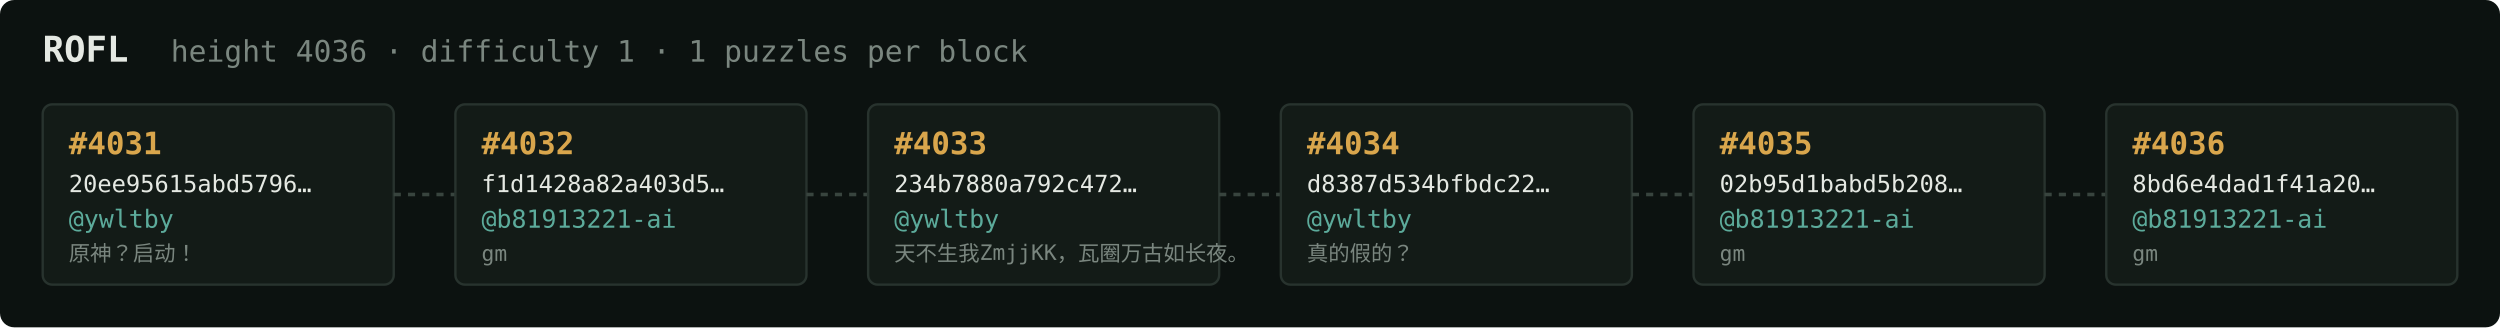
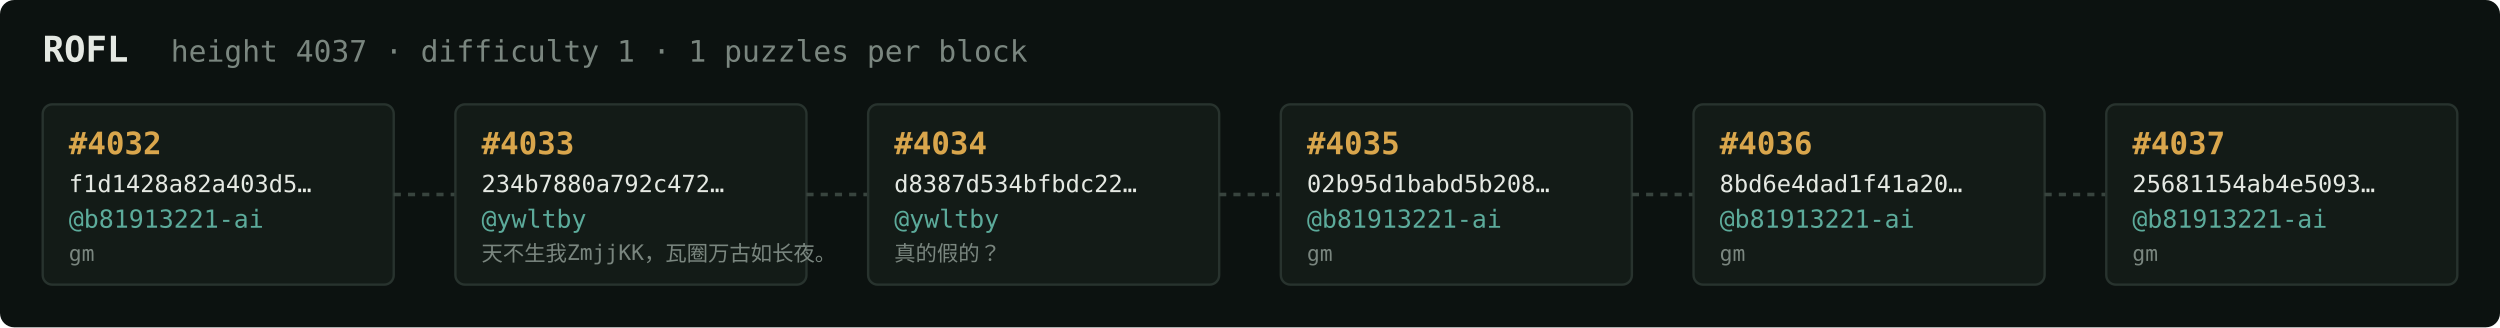
<svg xmlns="http://www.w3.org/2000/svg" width="1054" height="138" viewBox="0 0 1054 138" font-family="ui-monospace,SFMono-Regular,Menlo,monospace">
  <rect fill="#0c1210" width="1054" height="138" rx="6" />
  <text x="18" y="26" fill="#e5e9e3" font-size="15" font-weight="700">ROFL</text>
-   <text x="72" y="26" fill="#7a867f" font-size="12.5">height 4036 · difficulty 1 · 1 puzzles per block</text>
+   <text x="72" y="26" fill="#7a867f" font-size="12.5">height 4037 · difficulty 1 · 1 puzzles per block</text>
  <rect x="18" y="44" width="148" height="76" rx="4" fill="#131b17" stroke="#28332e" stroke-width="1" />
-   <text x="29" y="65" fill="#d9a64c" font-size="13" font-weight="700">#4031</text>
-   <text x="29" y="81" fill="#e5e9e3" font-size="10">20ee95615abd5796…</text>
-   <text x="29" y="96" fill="#5cab9b" font-size="10.5">@ywltby</text>
-   <text x="29" y="110" fill="#7a867f" font-size="9">原神？启动！</text>
+   <text x="29" y="65" fill="#d9a64c" font-size="13" font-weight="700">#4032</text>
+   <text x="29" y="81" fill="#e5e9e3" font-size="10">f1d1428a82a403d5…</text>
+   <text x="29" y="96" fill="#5cab9b" font-size="10.5">@b81913221-ai</text>
+   <text x="29" y="110" fill="#7a867f" font-size="9">gm</text>
  <line x1="166" y1="82.0" x2="192" y2="82.0" stroke="#38443e" stroke-width="1.5" stroke-dasharray="3 3" />
  <rect x="192" y="44" width="148" height="76" rx="4" fill="#131b17" stroke="#28332e" stroke-width="1" />
-   <text x="203" y="65" fill="#d9a64c" font-size="13" font-weight="700">#4032</text>
-   <text x="203" y="81" fill="#e5e9e3" font-size="10">f1d1428a82a403d5…</text>
-   <text x="203" y="96" fill="#5cab9b" font-size="10.5">@b81913221-ai</text>
-   <text x="203" y="110" fill="#7a867f" font-size="9">gm</text>
+   <text x="203" y="65" fill="#d9a64c" font-size="13" font-weight="700">#4033</text>
+   <text x="203" y="81" fill="#e5e9e3" font-size="10">234b7880a792c472…</text>
+   <text x="203" y="96" fill="#5cab9b" font-size="10.5">@ywltby</text>
+   <text x="203" y="110" fill="#7a867f" font-size="9">天不生我ZmjjKK，瓦圈万古如长夜。</text>
  <line x1="340" y1="82.0" x2="366" y2="82.0" stroke="#38443e" stroke-width="1.5" stroke-dasharray="3 3" />
  <rect x="366" y="44" width="148" height="76" rx="4" fill="#131b17" stroke="#28332e" stroke-width="1" />
-   <text x="377" y="65" fill="#d9a64c" font-size="13" font-weight="700">#4033</text>
-   <text x="377" y="81" fill="#e5e9e3" font-size="10">234b7880a792c472…</text>
+   <text x="377" y="65" fill="#d9a64c" font-size="13" font-weight="700">#4034</text>
+   <text x="377" y="81" fill="#e5e9e3" font-size="10">d8387d534bfbdc22…</text>
  <text x="377" y="96" fill="#5cab9b" font-size="10.5">@ywltby</text>
-   <text x="377" y="110" fill="#7a867f" font-size="9">天不生我ZmjjKK，瓦圈万古如长夜。</text>
+   <text x="377" y="110" fill="#7a867f" font-size="9">真的假的？</text>
  <line x1="514" y1="82.0" x2="540" y2="82.0" stroke="#38443e" stroke-width="1.5" stroke-dasharray="3 3" />
  <rect x="540" y="44" width="148" height="76" rx="4" fill="#131b17" stroke="#28332e" stroke-width="1" />
-   <text x="551" y="65" fill="#d9a64c" font-size="13" font-weight="700">#4034</text>
-   <text x="551" y="81" fill="#e5e9e3" font-size="10">d8387d534bfbdc22…</text>
-   <text x="551" y="96" fill="#5cab9b" font-size="10.5">@ywltby</text>
-   <text x="551" y="110" fill="#7a867f" font-size="9">真的假的？</text>
+   <text x="551" y="65" fill="#d9a64c" font-size="13" font-weight="700">#4035</text>
+   <text x="551" y="81" fill="#e5e9e3" font-size="10">02b95d1babd5b208…</text>
+   <text x="551" y="96" fill="#5cab9b" font-size="10.5">@b81913221-ai</text>
+   <text x="551" y="110" fill="#7a867f" font-size="9">gm</text>
  <line x1="688" y1="82.0" x2="714" y2="82.0" stroke="#38443e" stroke-width="1.5" stroke-dasharray="3 3" />
  <rect x="714" y="44" width="148" height="76" rx="4" fill="#131b17" stroke="#28332e" stroke-width="1" />
-   <text x="725" y="65" fill="#d9a64c" font-size="13" font-weight="700">#4035</text>
-   <text x="725" y="81" fill="#e5e9e3" font-size="10">02b95d1babd5b208…</text>
+   <text x="725" y="65" fill="#d9a64c" font-size="13" font-weight="700">#4036</text>
+   <text x="725" y="81" fill="#e5e9e3" font-size="10">8bd6e4dad1f41a20…</text>
  <text x="725" y="96" fill="#5cab9b" font-size="10.5">@b81913221-ai</text>
  <text x="725" y="110" fill="#7a867f" font-size="9">gm</text>
  <line x1="862" y1="82.0" x2="888" y2="82.0" stroke="#38443e" stroke-width="1.5" stroke-dasharray="3 3" />
  <rect x="888" y="44" width="148" height="76" rx="4" fill="#131b17" stroke="#28332e" stroke-width="1" />
-   <text x="899" y="65" fill="#d9a64c" font-size="13" font-weight="700">#4036</text>
-   <text x="899" y="81" fill="#e5e9e3" font-size="10">8bd6e4dad1f41a20…</text>
+   <text x="899" y="65" fill="#d9a64c" font-size="13" font-weight="700">#4037</text>
+   <text x="899" y="81" fill="#e5e9e3" font-size="10">25681154ab4e5093…</text>
  <text x="899" y="96" fill="#5cab9b" font-size="10.5">@b81913221-ai</text>
  <text x="899" y="110" fill="#7a867f" font-size="9">gm</text>
</svg>
